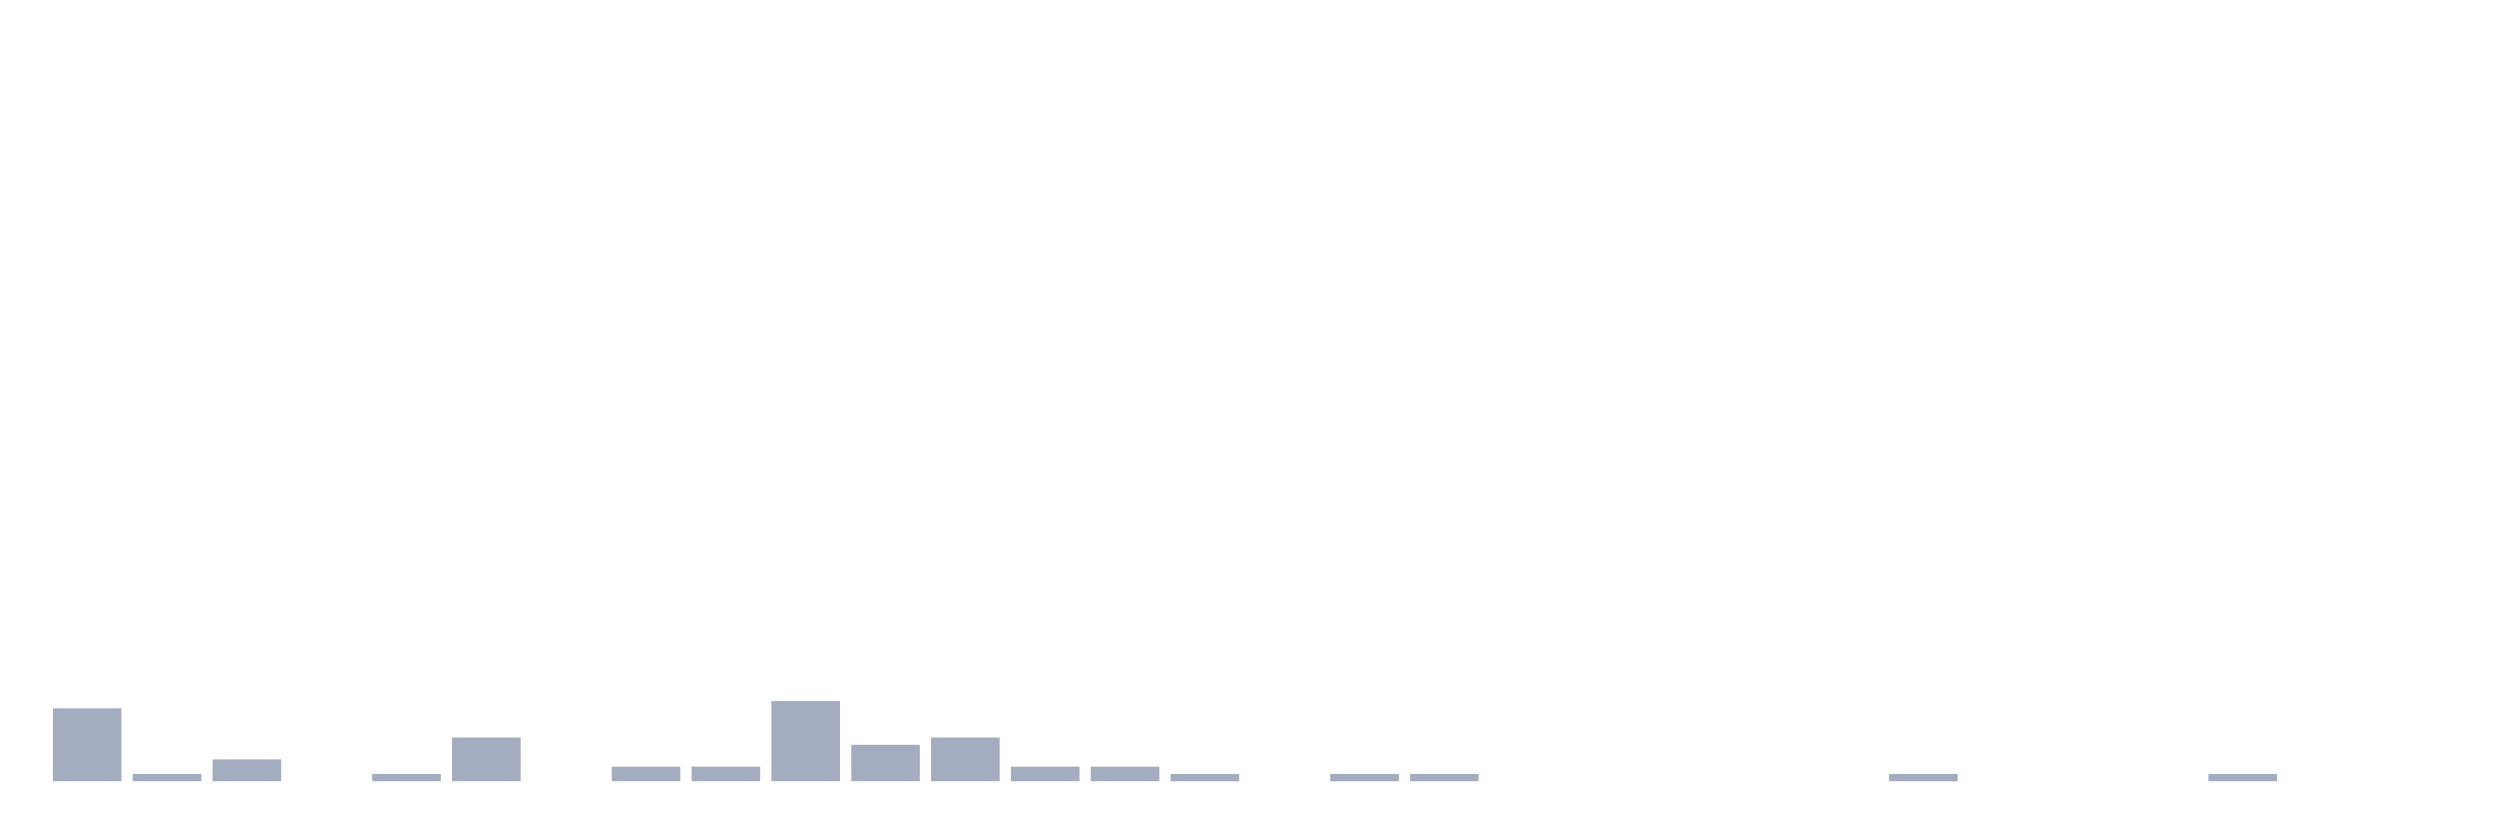
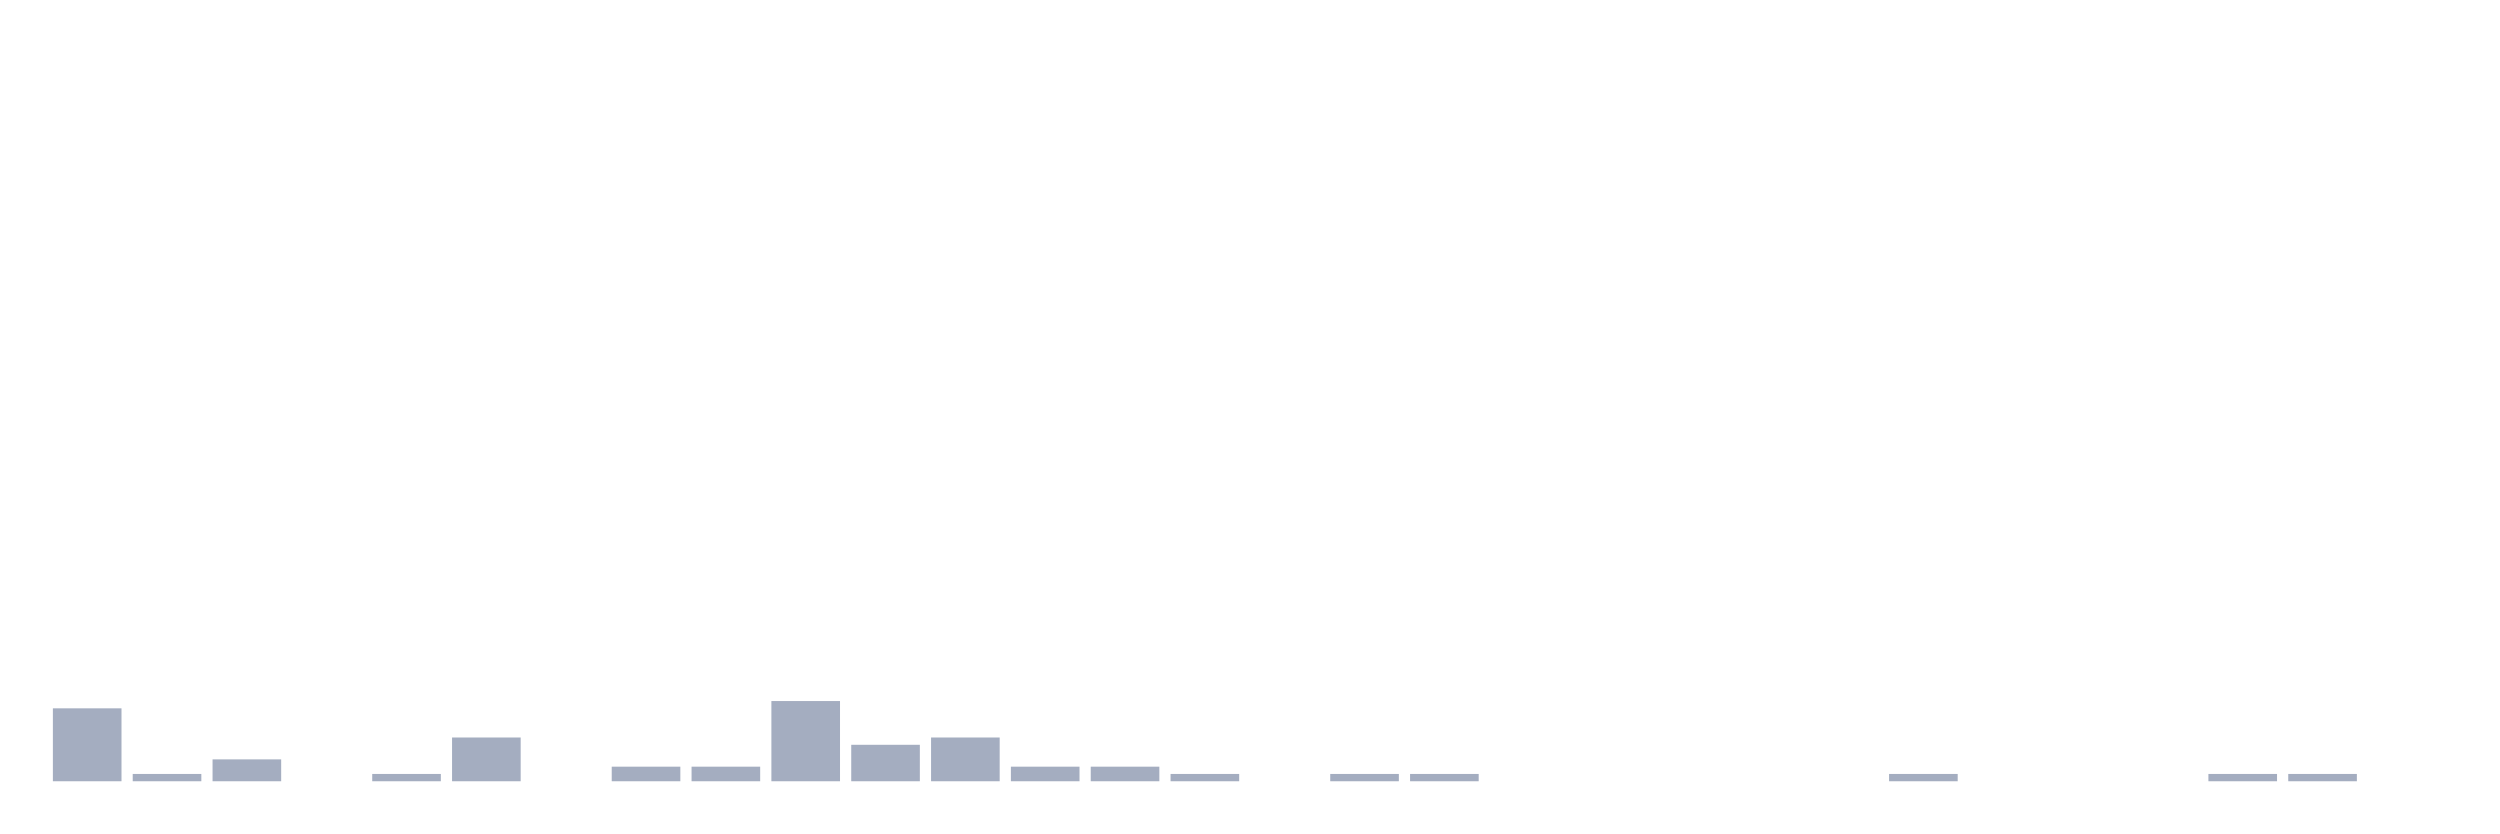
<svg xmlns="http://www.w3.org/2000/svg" viewBox="0 0 480 160">
  <g transform="translate(10,10)">
    <rect class="bar" x="0.153" width="13.175" y="126" height="14" fill="rgb(164,173,192)" />
    <rect class="bar" x="15.482" width="13.175" y="138.6" height="1.4" fill="rgb(164,173,192)" />
    <rect class="bar" x="30.81" width="13.175" y="135.8" height="4.2" fill="rgb(164,173,192)" />
    <rect class="bar" x="46.138" width="13.175" y="140" height="0" fill="rgb(164,173,192)" />
    <rect class="bar" x="61.466" width="13.175" y="138.6" height="1.4" fill="rgb(164,173,192)" />
    <rect class="bar" x="76.794" width="13.175" y="131.6" height="8.4" fill="rgb(164,173,192)" />
    <rect class="bar" x="92.123" width="13.175" y="140" height="0" fill="rgb(164,173,192)" />
    <rect class="bar" x="107.451" width="13.175" y="137.2" height="2.8" fill="rgb(164,173,192)" />
    <rect class="bar" x="122.779" width="13.175" y="137.2" height="2.8" fill="rgb(164,173,192)" />
    <rect class="bar" x="138.107" width="13.175" y="124.6" height="15.4" fill="rgb(164,173,192)" />
    <rect class="bar" x="153.436" width="13.175" y="133" height="7" fill="rgb(164,173,192)" />
    <rect class="bar" x="168.764" width="13.175" y="131.6" height="8.4" fill="rgb(164,173,192)" />
    <rect class="bar" x="184.092" width="13.175" y="137.2" height="2.8" fill="rgb(164,173,192)" />
    <rect class="bar" x="199.42" width="13.175" y="137.2" height="2.8" fill="rgb(164,173,192)" />
    <rect class="bar" x="214.748" width="13.175" y="138.6" height="1.4" fill="rgb(164,173,192)" />
    <rect class="bar" x="230.077" width="13.175" y="140" height="0" fill="rgb(164,173,192)" />
    <rect class="bar" x="245.405" width="13.175" y="138.6" height="1.4" fill="rgb(164,173,192)" />
    <rect class="bar" x="260.733" width="13.175" y="138.6" height="1.4" fill="rgb(164,173,192)" />
    <rect class="bar" x="276.061" width="13.175" y="140" height="0" fill="rgb(164,173,192)" />
    <rect class="bar" x="291.39" width="13.175" y="140" height="0" fill="rgb(164,173,192)" />
    <rect class="bar" x="306.718" width="13.175" y="140" height="0" fill="rgb(164,173,192)" />
    <rect class="bar" x="322.046" width="13.175" y="140" height="0" fill="rgb(164,173,192)" />
    <rect class="bar" x="337.374" width="13.175" y="140" height="0" fill="rgb(164,173,192)" />
    <rect class="bar" x="352.702" width="13.175" y="138.6" height="1.4" fill="rgb(164,173,192)" />
    <rect class="bar" x="368.031" width="13.175" y="140" height="0" fill="rgb(164,173,192)" />
    <rect class="bar" x="383.359" width="13.175" y="140" height="0" fill="rgb(164,173,192)" />
    <rect class="bar" x="398.687" width="13.175" y="140" height="0" fill="rgb(164,173,192)" />
    <rect class="bar" x="414.015" width="13.175" y="138.6" height="1.4" fill="rgb(164,173,192)" />
-     <rect class="bar" x="429.344" width="13.175" y="140" height="0" fill="rgb(164,173,192)" />
+     <rect class="bar" x="429.344" width="13.175" y="138.6" height="1.4" fill="rgb(164,173,192)" />
    <rect class="bar" x="444.672" width="13.175" y="140" height="0" fill="rgb(164,173,192)" />
  </g>
</svg>
